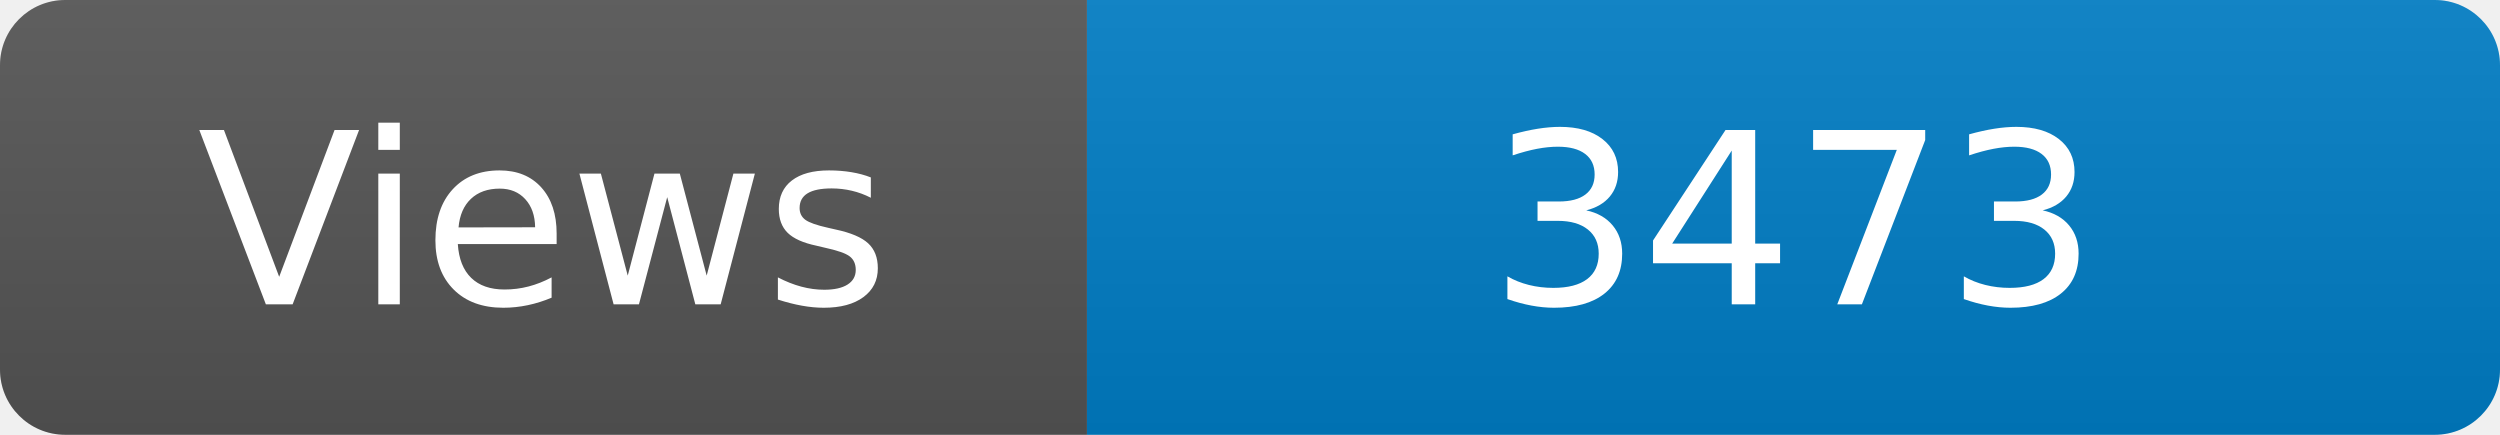
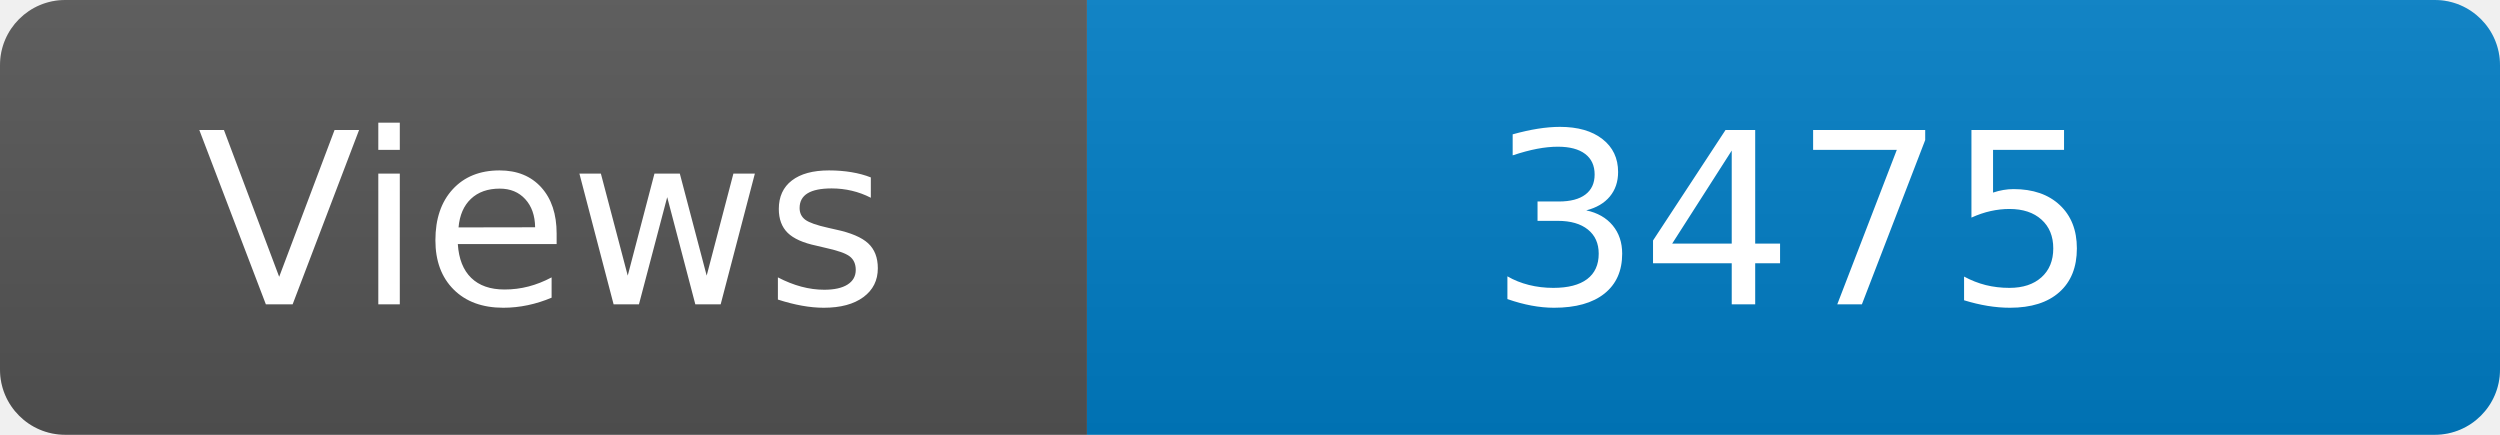
<svg xmlns="http://www.w3.org/2000/svg" width="115" height="20" role="img" aria-label="Maintained?: yes">
  <linearGradient id="s" x2="0" y2="100%">
    <stop offset="0" stop-color="#bbb" stop-opacity=".1" />
    <stop offset="1" stop-opacity=".1" />
  </linearGradient>
  <clipPath id="r">
    <rect width="115" height="20" rx="3" fill="#fff" />
  </clipPath>
  <g clip-path="url(#r)">
    <rect width="50" height="20" fill="#555" />
    <rect x="50" width="160" height="20" fill="#007ec6" />
    <rect width="115" height="20" fill="url(#s)" />
  </g>
  <g fill="#fff" text-anchor="middle" font-family="Verdana,Geneva,DejaVu Sans,sans-serif" font-size="110">
    <text x="250" y="140" transform="scale(.1)" fill="#fff">Views</text>
-     <text x="825" y="140" transform="scale(.1)" fill="#fff">3473</text>
+     <text x="825" y="140" transform="scale(.1)" fill="#fff">3475</text>
  </g>
</svg>
